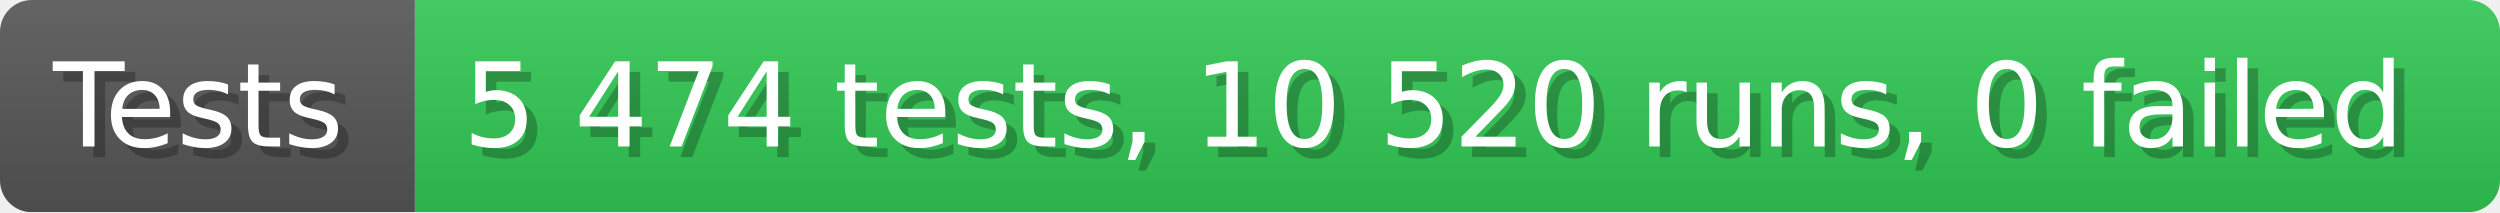
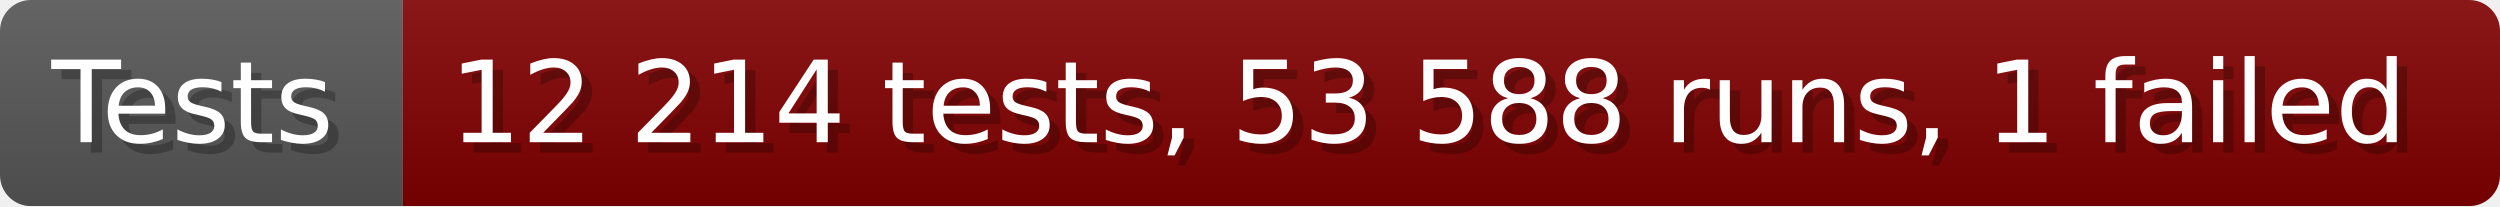
- <svg xmlns="http://www.w3.org/2000/svg" width="235.6" height="20" viewBox="0 0 2356 200" role="img" aria-label="Tests: 5 474 tests, 10 520 runs, 0 failed">
+ <svg xmlns="http://www.w3.org/2000/svg" width="242.6" height="20" viewBox="0 0 2426 200" role="img" aria-label="Tests: 12 214 tests, 53 588 runs, 1 failed">
  <linearGradient id="a" x2="0" y2="100%">
    <stop offset="0" stop-opacity=".1" stop-color="#EEE" />
    <stop offset="1" stop-opacity=".1" />
  </linearGradient>
  <mask id="m">
-     <rect width="2356" height="200" rx="30" fill="#FFF" />
+     <rect width="2426" height="200" rx="30" fill="#FFF" />
  </mask>
  <g mask="url(#m)">
    <rect width="391" height="200" fill="#555" />
-     <rect width="1965" height="200" fill="#31c653" x="391" />
-     <rect width="2356" height="200" fill="url(#a)" />
+     <rect width="2035" height="200" fill="#800000" x="391" />
+     <rect width="2426" height="200" fill="url(#a)" />
  </g>
  <g aria-hidden="true" fill="#fff" text-anchor="start" font-family="Verdana,DejaVu Sans,sans-serif" font-size="110">
    <text x="60" y="148" textLength="291" fill="#000" opacity="0.25">Tests</text>
    <text x="50" y="138" textLength="291">Tests</text>
-     <text x="446" y="148" textLength="1865" fill="#000" opacity="0.25">5 474 tests, 10 520 runs, 0 failed</text>
-     <text x="436" y="138" textLength="1865">5 474 tests, 10 520 runs, 0 failed</text>
+     <text x="446" y="148" textLength="1935" fill="#000" opacity="0.25">12 214 tests, 53 588 runs, 1 failed</text>
+     <text x="436" y="138" textLength="1935">12 214 tests, 53 588 runs, 1 failed</text>
  </g>
</svg>
